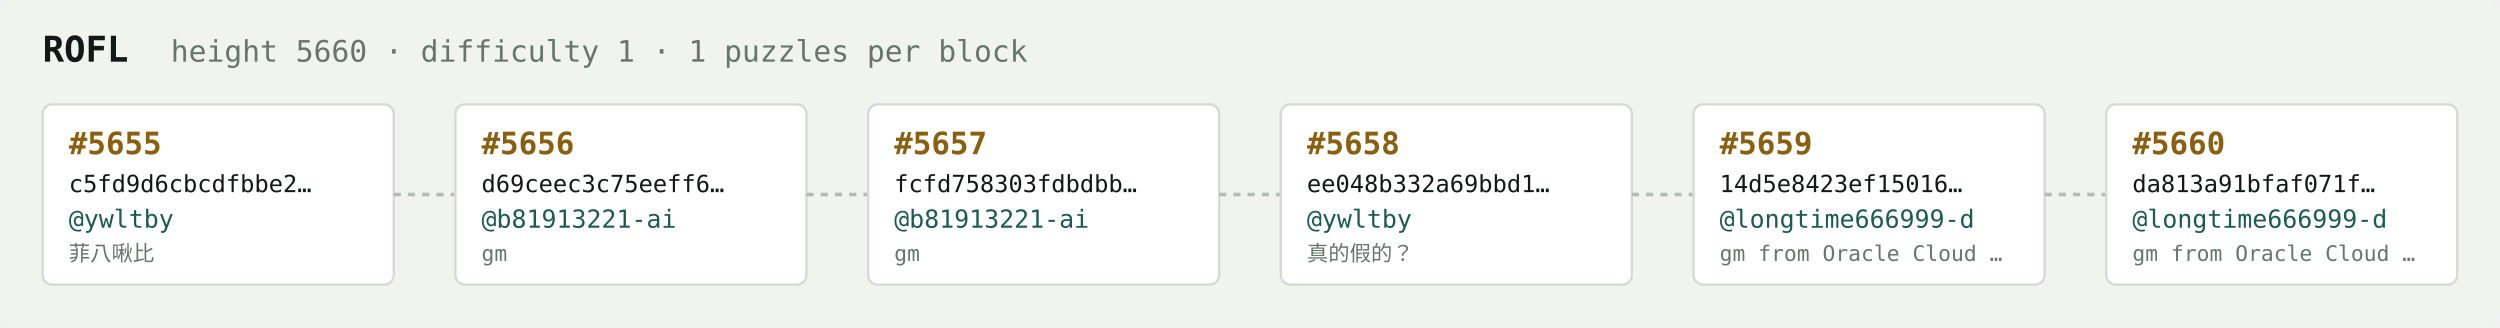
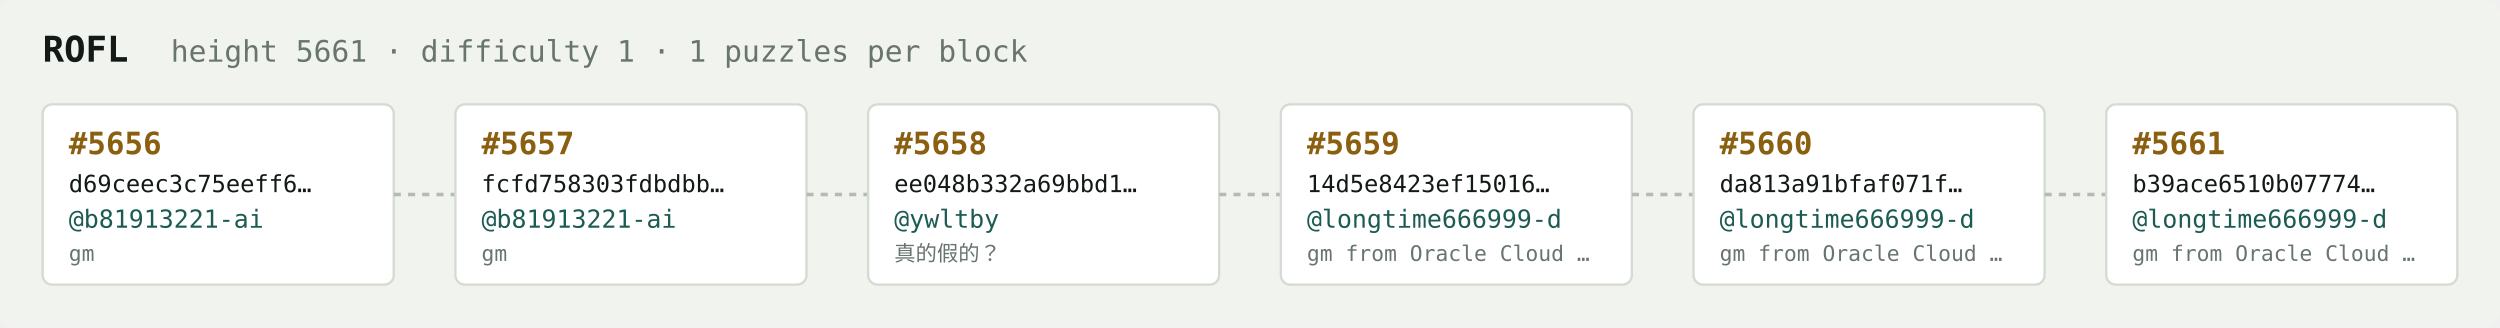
<svg xmlns="http://www.w3.org/2000/svg" width="1054" height="138" viewBox="0 0 1054 138" font-family="ui-monospace,SFMono-Regular,Menlo,monospace">
  <rect fill="#f1f3ef" width="1054" height="138" rx="6" />
  <text x="18" y="26" fill="#121916" font-size="15" font-weight="700">ROFL</text>
-   <text x="72" y="26" fill="#68746e" font-size="12.5">height 5660 · difficulty 1 · 1 puzzles per block</text>
+   <text x="72" y="26" fill="#68746e" font-size="12.5">height 5661 · difficulty 1 · 1 puzzles per block</text>
  <rect x="18" y="44" width="148" height="76" rx="4" fill="#ffffff" stroke="#d5dbd2" stroke-width="1" />
-   <text x="29" y="65" fill="#8a5f10" font-size="13" font-weight="700">#5655</text>
-   <text x="29" y="81" fill="#121916" font-size="10">c5fd9d6cbcdfbbe2…</text>
-   <text x="29" y="96" fill="#1c5b52" font-size="10.5">@ywltby</text>
-   <text x="29" y="110" fill="#68746e" font-size="9">菲八啾比</text>
+   <text x="29" y="65" fill="#8a5f10" font-size="13" font-weight="700">#5656</text>
+   <text x="29" y="81" fill="#121916" font-size="10">d69ceec3c75eeff6…</text>
+   <text x="29" y="96" fill="#1c5b52" font-size="10.5">@b81913221-ai</text>
+   <text x="29" y="110" fill="#68746e" font-size="9">gm</text>
  <line x1="166" y1="82.0" x2="192" y2="82.0" stroke="#b3bcb4" stroke-width="1.5" stroke-dasharray="3 3" />
  <rect x="192" y="44" width="148" height="76" rx="4" fill="#ffffff" stroke="#d5dbd2" stroke-width="1" />
-   <text x="203" y="65" fill="#8a5f10" font-size="13" font-weight="700">#5656</text>
-   <text x="203" y="81" fill="#121916" font-size="10">d69ceec3c75eeff6…</text>
+   <text x="203" y="65" fill="#8a5f10" font-size="13" font-weight="700">#5657</text>
+   <text x="203" y="81" fill="#121916" font-size="10">fcfd758303fdbdbb…</text>
  <text x="203" y="96" fill="#1c5b52" font-size="10.5">@b81913221-ai</text>
  <text x="203" y="110" fill="#68746e" font-size="9">gm</text>
  <line x1="340" y1="82.0" x2="366" y2="82.0" stroke="#b3bcb4" stroke-width="1.5" stroke-dasharray="3 3" />
  <rect x="366" y="44" width="148" height="76" rx="4" fill="#ffffff" stroke="#d5dbd2" stroke-width="1" />
-   <text x="377" y="65" fill="#8a5f10" font-size="13" font-weight="700">#5657</text>
-   <text x="377" y="81" fill="#121916" font-size="10">fcfd758303fdbdbb…</text>
-   <text x="377" y="96" fill="#1c5b52" font-size="10.5">@b81913221-ai</text>
-   <text x="377" y="110" fill="#68746e" font-size="9">gm</text>
+   <text x="377" y="65" fill="#8a5f10" font-size="13" font-weight="700">#5658</text>
+   <text x="377" y="81" fill="#121916" font-size="10">ee048b332a69bbd1…</text>
+   <text x="377" y="96" fill="#1c5b52" font-size="10.5">@ywltby</text>
+   <text x="377" y="110" fill="#68746e" font-size="9">真的假的？</text>
  <line x1="514" y1="82.0" x2="540" y2="82.0" stroke="#b3bcb4" stroke-width="1.5" stroke-dasharray="3 3" />
  <rect x="540" y="44" width="148" height="76" rx="4" fill="#ffffff" stroke="#d5dbd2" stroke-width="1" />
-   <text x="551" y="65" fill="#8a5f10" font-size="13" font-weight="700">#5658</text>
-   <text x="551" y="81" fill="#121916" font-size="10">ee048b332a69bbd1…</text>
-   <text x="551" y="96" fill="#1c5b52" font-size="10.5">@ywltby</text>
-   <text x="551" y="110" fill="#68746e" font-size="9">真的假的？</text>
+   <text x="551" y="65" fill="#8a5f10" font-size="13" font-weight="700">#5659</text>
+   <text x="551" y="81" fill="#121916" font-size="10">14d5e8423ef15016…</text>
+   <text x="551" y="96" fill="#1c5b52" font-size="10.5">@longtime666999-d</text>
+   <text x="551" y="110" fill="#68746e" font-size="9">gm from Oracle Cloud …</text>
  <line x1="688" y1="82.0" x2="714" y2="82.0" stroke="#b3bcb4" stroke-width="1.5" stroke-dasharray="3 3" />
  <rect x="714" y="44" width="148" height="76" rx="4" fill="#ffffff" stroke="#d5dbd2" stroke-width="1" />
-   <text x="725" y="65" fill="#8a5f10" font-size="13" font-weight="700">#5659</text>
-   <text x="725" y="81" fill="#121916" font-size="10">14d5e8423ef15016…</text>
+   <text x="725" y="65" fill="#8a5f10" font-size="13" font-weight="700">#5660</text>
+   <text x="725" y="81" fill="#121916" font-size="10">da813a91bfaf071f…</text>
  <text x="725" y="96" fill="#1c5b52" font-size="10.5">@longtime666999-d</text>
  <text x="725" y="110" fill="#68746e" font-size="9">gm from Oracle Cloud …</text>
  <line x1="862" y1="82.0" x2="888" y2="82.0" stroke="#b3bcb4" stroke-width="1.5" stroke-dasharray="3 3" />
  <rect x="888" y="44" width="148" height="76" rx="4" fill="#ffffff" stroke="#d5dbd2" stroke-width="1" />
-   <text x="899" y="65" fill="#8a5f10" font-size="13" font-weight="700">#5660</text>
-   <text x="899" y="81" fill="#121916" font-size="10">da813a91bfaf071f…</text>
+   <text x="899" y="65" fill="#8a5f10" font-size="13" font-weight="700">#5661</text>
+   <text x="899" y="81" fill="#121916" font-size="10">b39ace6510b07774…</text>
  <text x="899" y="96" fill="#1c5b52" font-size="10.5">@longtime666999-d</text>
  <text x="899" y="110" fill="#68746e" font-size="9">gm from Oracle Cloud …</text>
</svg>
